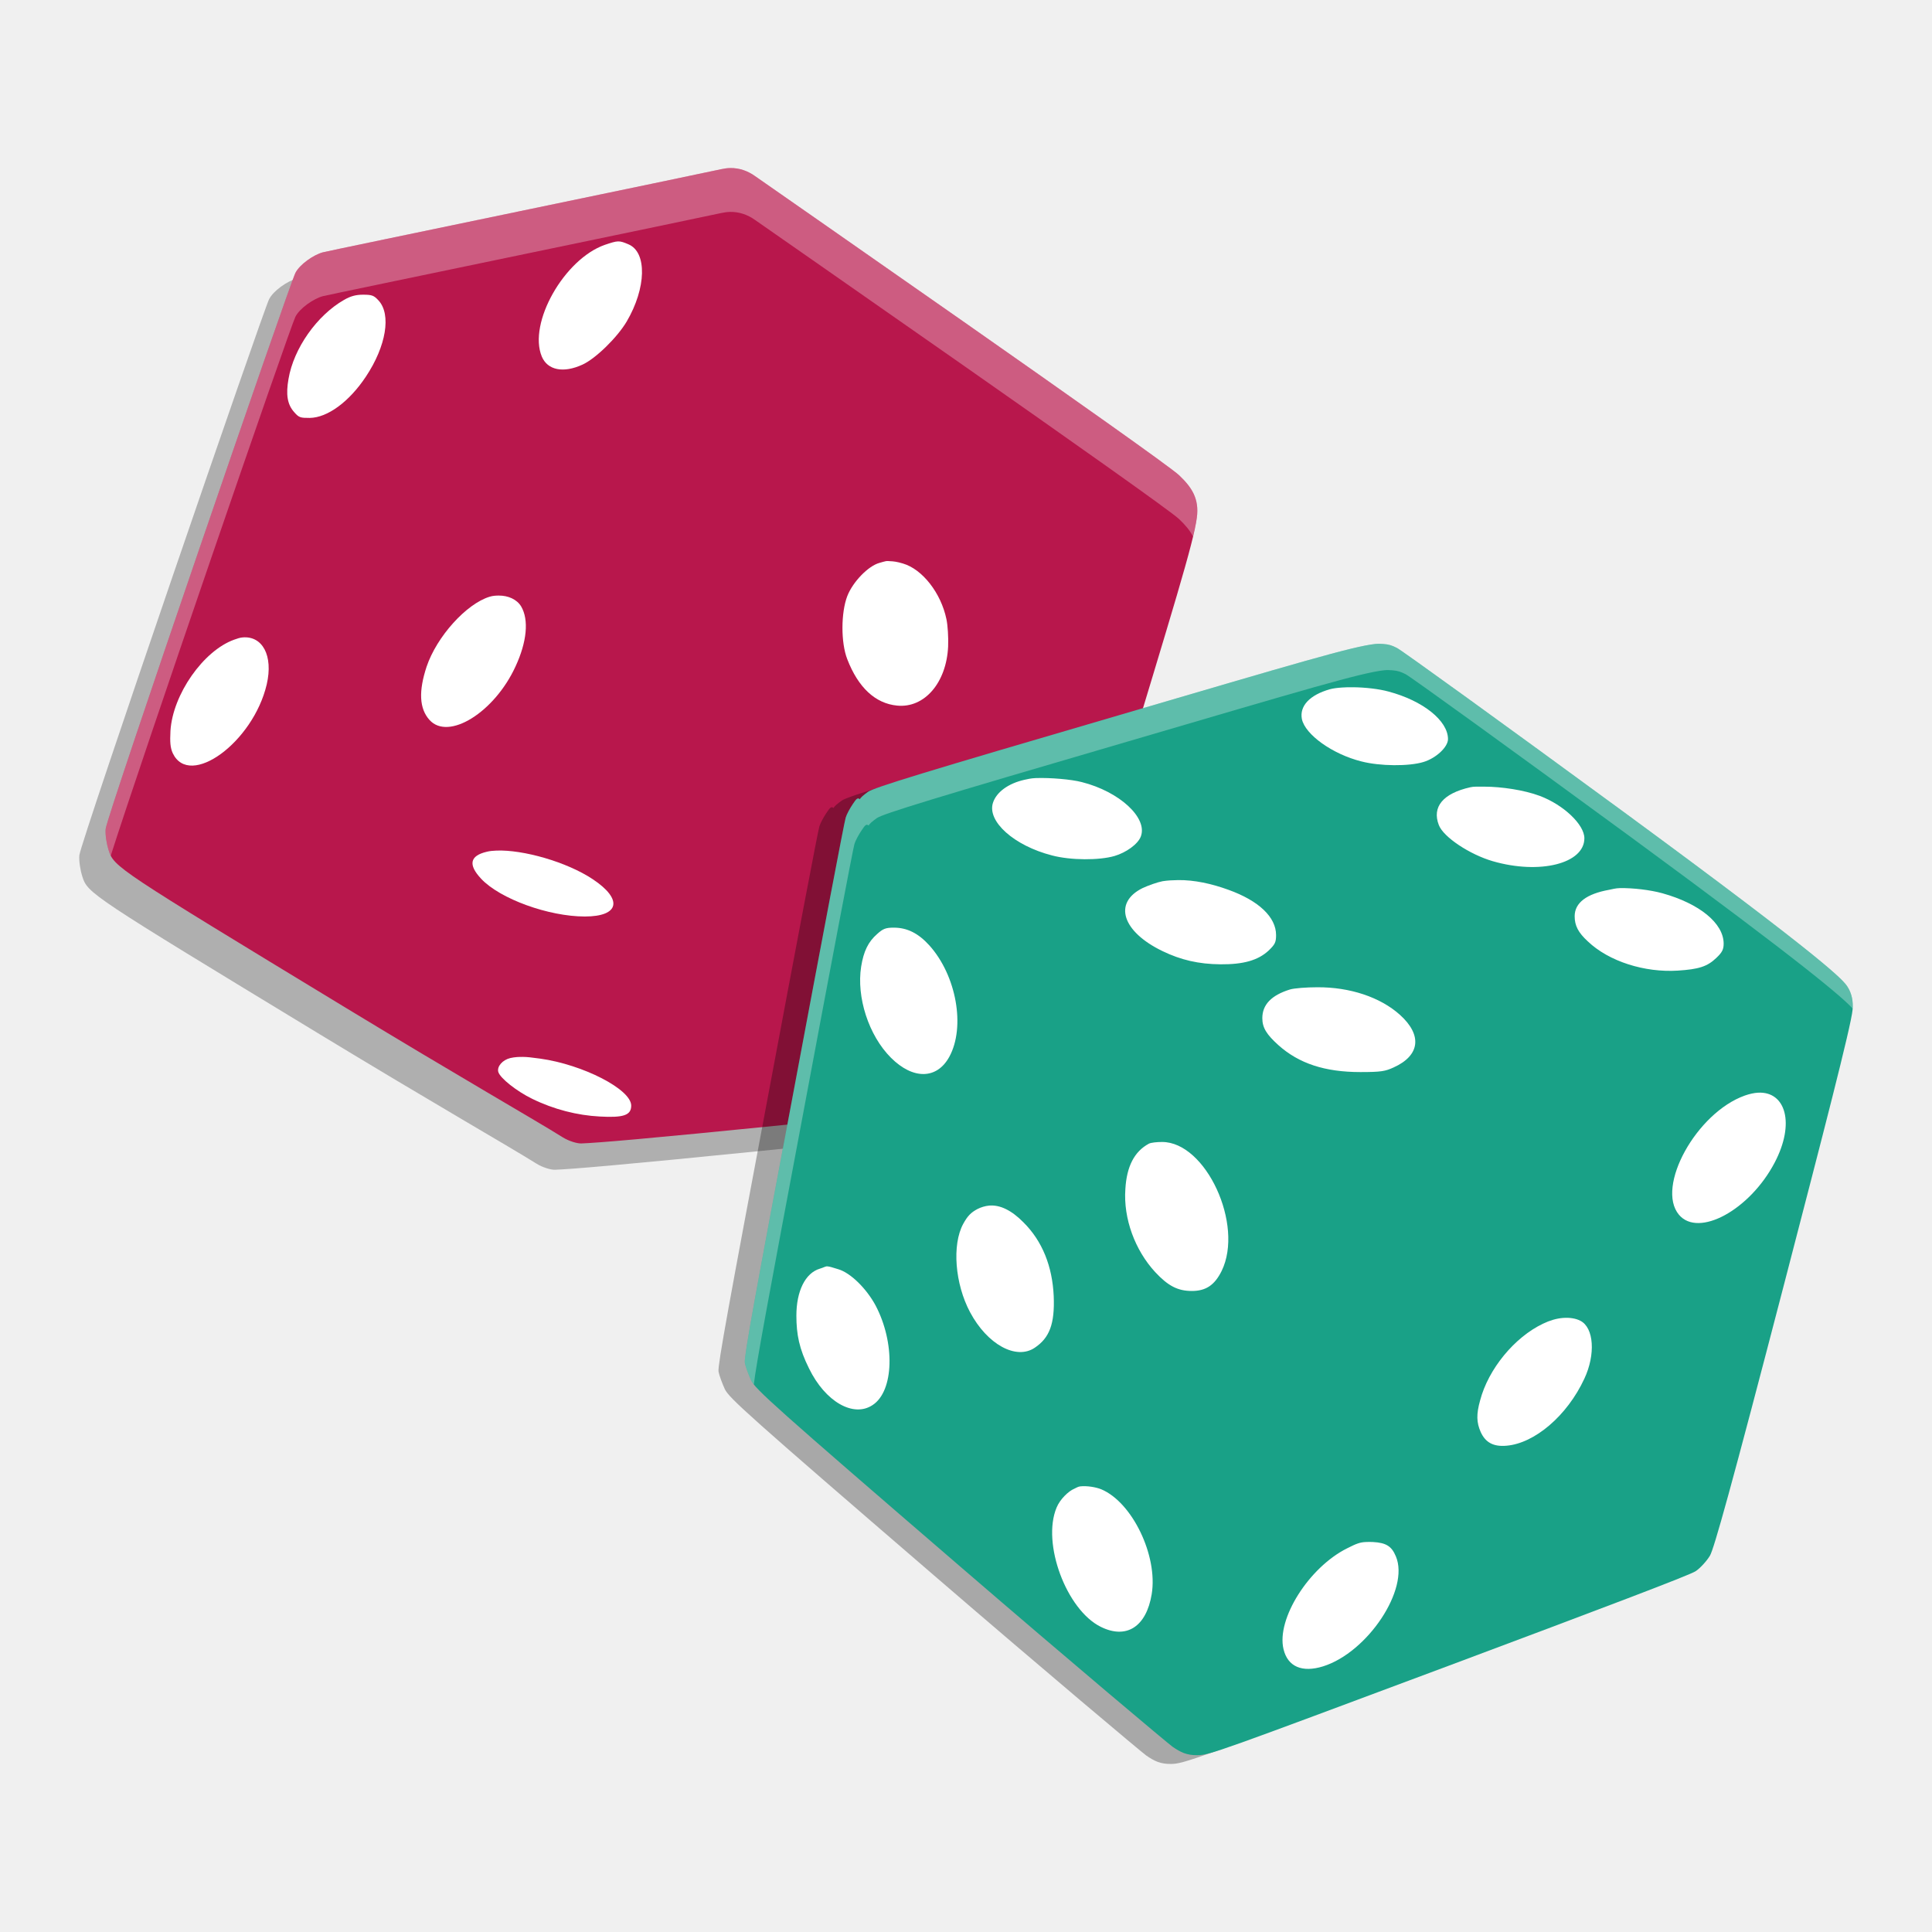
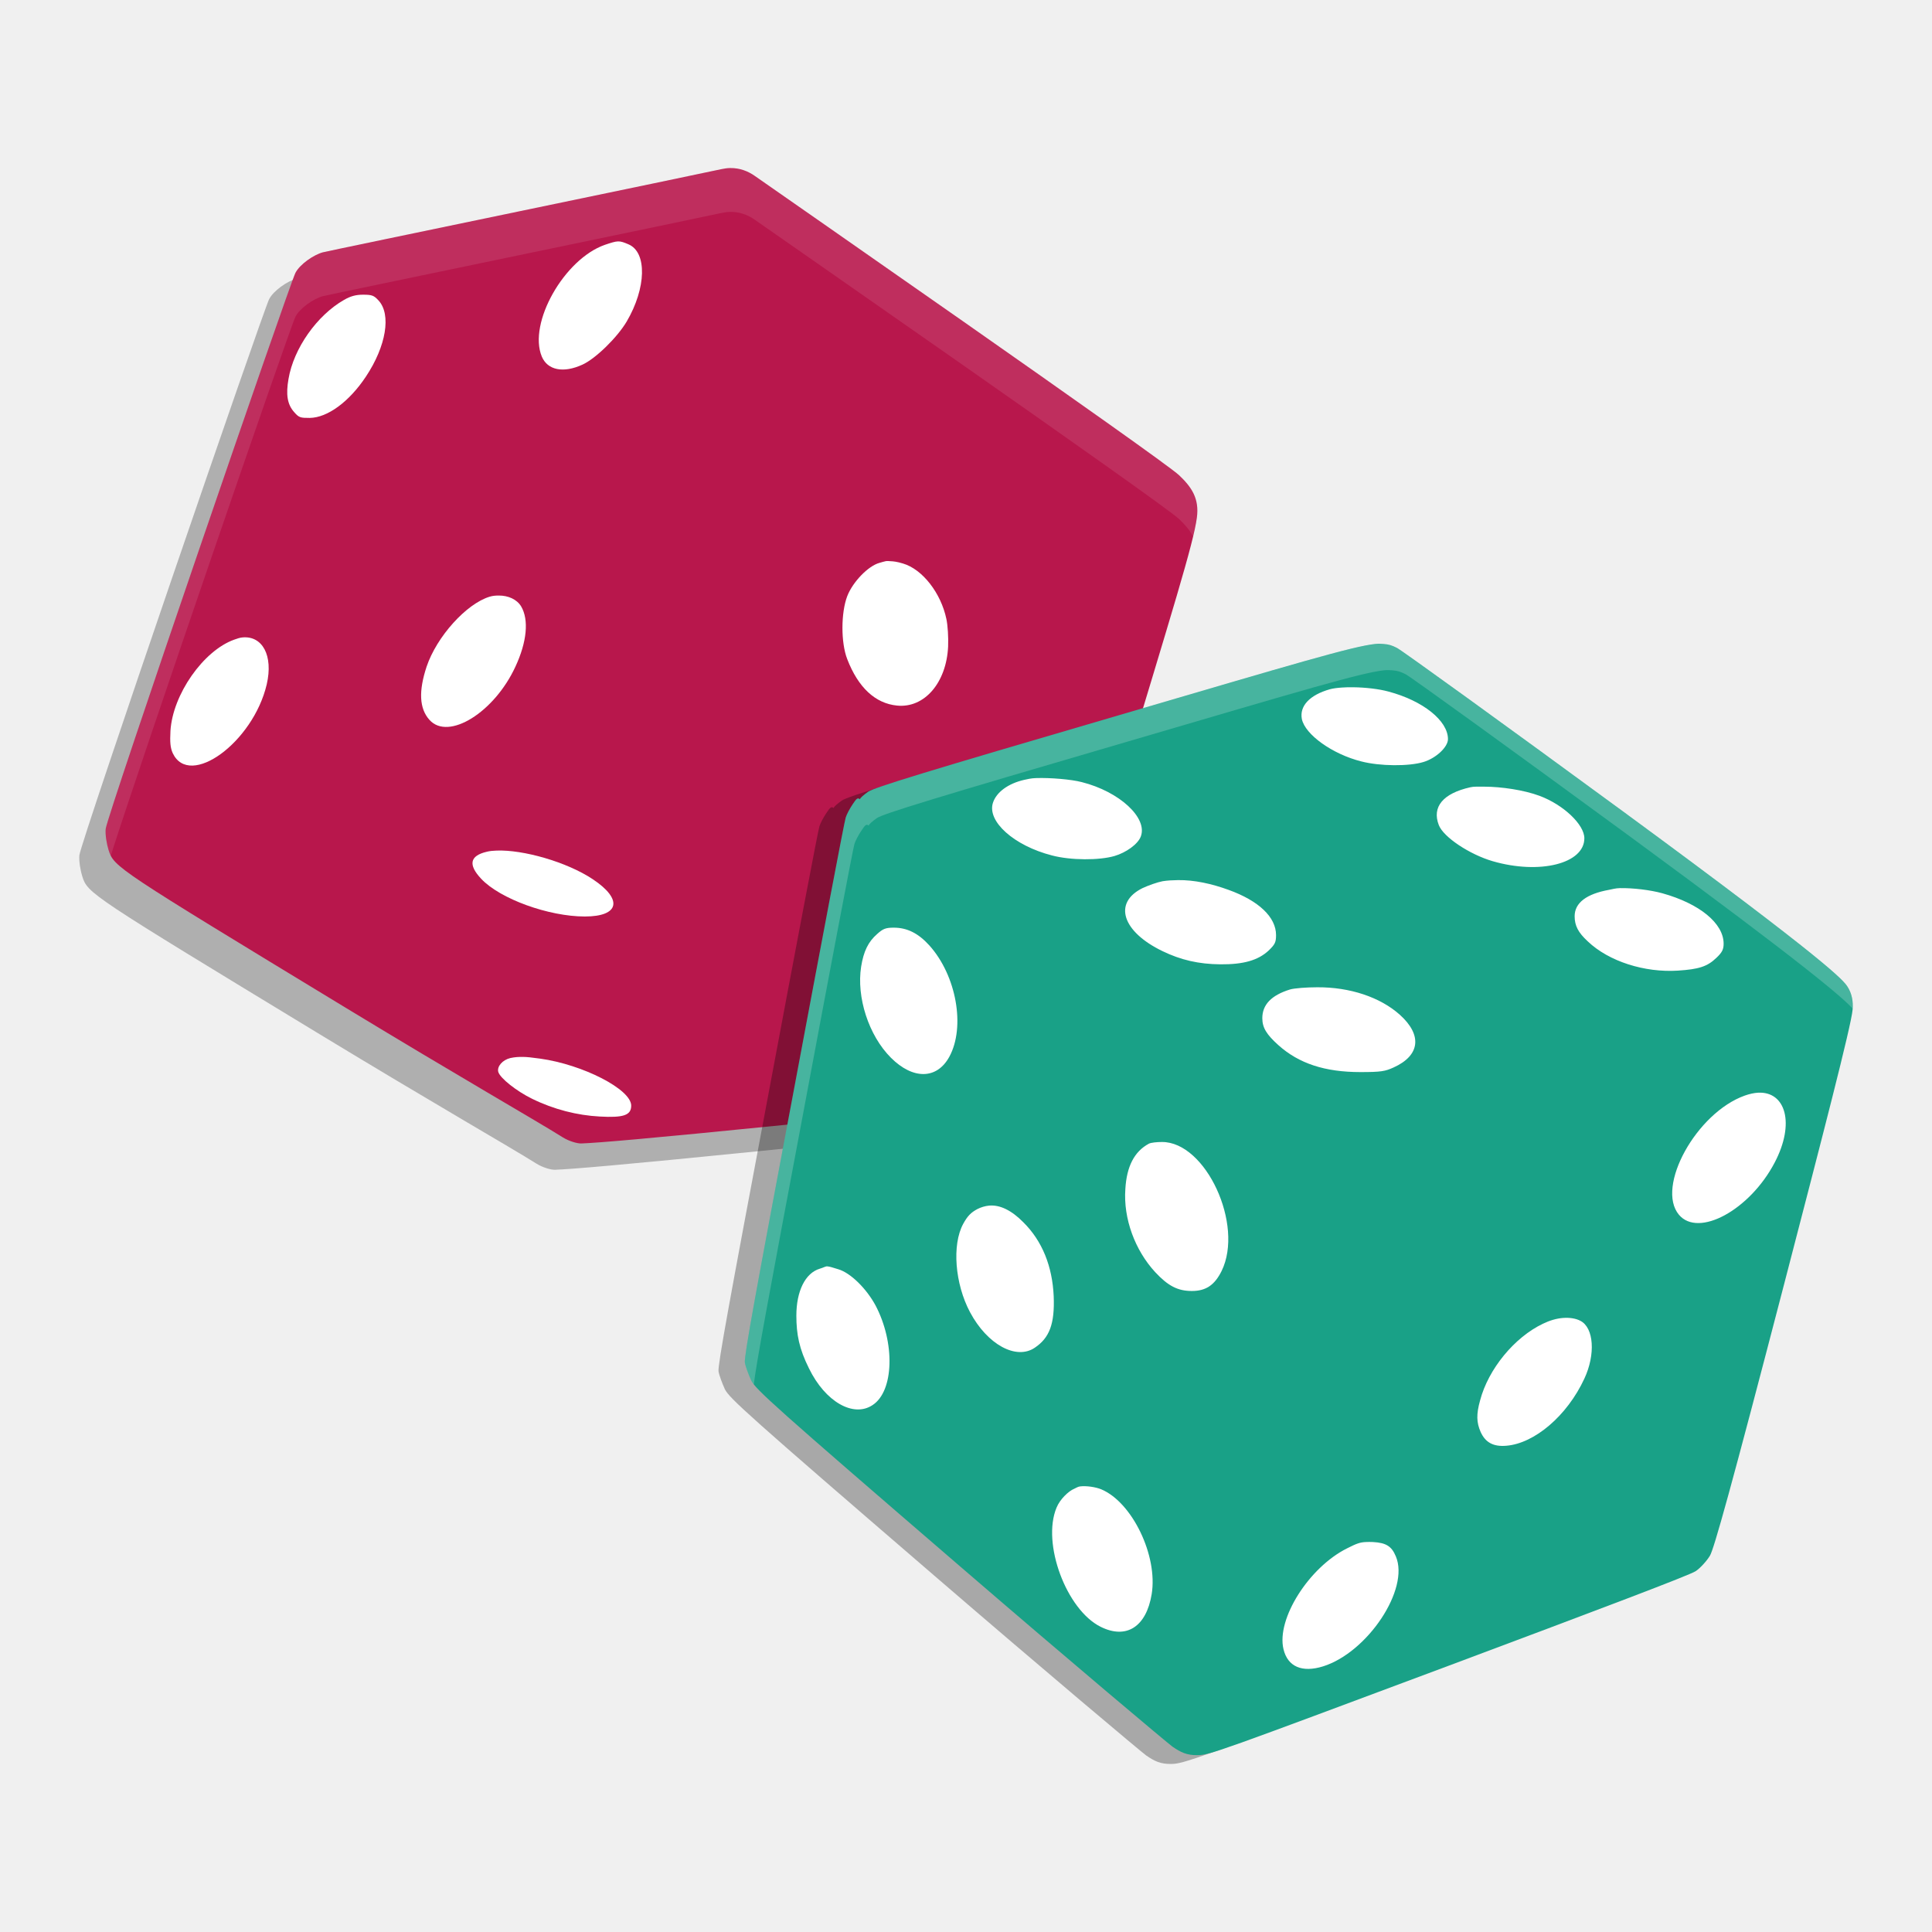
- <svg xmlns="http://www.w3.org/2000/svg" width="512" height="512" version="1.1" viewBox="0 0 384 384" id="svg30">
-   <defs id="defs34" />
-   <path d="m 139.936,38.63 c -0.59,0.009 -1.221,0.091 -1.825,0.227 -2.551,0.595 -77.988,16.207 -79.163,16.52 -1.829,0.486 -4.594,2.383 -5.466,4.099 -1.162,2.274 -37.412,107.795 -37.707,110.487 -0.123,1.153 0.218,3.11 0.572,4.213 1.09,3.405 1.366,3.564 47.272,31.437 22.531,13.678 37.829,22.413 42.941,25.631 1.326,0.835 2.987,1.285 3.759,1.253 3.323,-0.132 12.348,-0.863 41.121,-3.759 23.157,-2.32 41.824,-4.517 42.714,-4.785 1.725,-0.518 3.182,-1.689 3.872,-2.392 0.726,-0.735 1.707,-2.392 1.934,-2.96 0.232,-0.572 7.695,-25.318 16.633,-54.903 11.458,-37.929 15.367,-50.413 16.061,-55.584 0.504,-3.804 -1.035,-6.056 -3.532,-8.43 -3.355,-3.187 -82.963,-58.508 -84.293,-59.461 -1.435,-1.031 -3.132,-1.621 -4.894,-1.593 z m 0,0" style="opacity:0.3;fill:#171717;stroke-width:1.162" id="path2" />
-   <path d="m 145.166,33.401 c -0.59,0.009 -1.221,0.091 -1.825,0.227 -2.551,0.595 -77.988,16.207 -79.163,16.52 -1.83,0.486 -4.594,2.383 -5.466,4.099 -1.162,2.274 -37.412,107.795 -37.707,110.487 -0.123,1.153 0.218,3.11 0.572,4.213 1.09,3.405 1.366,3.564 47.272,31.437 22.531,13.678 37.829,22.413 42.941,25.631 1.326,0.835 2.987,1.285 3.759,1.253 3.323,-0.132 12.348,-0.863 41.121,-3.759 23.157,-2.32 41.824,-4.517 42.714,-4.785 1.725,-0.518 3.182,-1.689 3.872,-2.392 0.726,-0.735 1.707,-2.392 1.934,-2.96 0.232,-0.572 7.695,-25.318 16.633,-54.903 11.458,-37.929 15.367,-50.413 16.061,-55.584 0.504,-3.804 -1.035,-6.056 -3.532,-8.43 -3.355,-3.187 -82.963,-58.508 -84.293,-59.461 -1.435,-1.031 -3.132,-1.621 -4.894,-1.593 z m 0,0" style="fill:#b8174c;stroke-width:1.162" id="path4" />
-   <path style="opacity:0.3;stroke-width:1.162" d="m 268.106,129.738 c -4.576,0.504 -15.662,3.818 -50.804,14.123 -38.751,11.331 -48.747,14.391 -50.005,15.262 -0.835,0.608 -1.593,1.217 -1.593,1.48 -0.477,-0.34 -0.672,-0.204 -1.48,1.026 -0.536,0.799 -1.176,1.975 -1.366,2.619 -0.232,0.608 -4.817,24.823 -10.255,53.877 -7.527,40.008 -9.983,53.269 -9.792,54.449 0.15,0.876 0.758,2.429 1.253,3.532 0.872,1.784 4.494,5.071 41.575,37.017 22.322,19.244 41.389,35.242 42.142,35.768 1.675,1.162 2.883,1.739 5.012,1.707 2.474,-0.036 4.485,-0.808 49.891,-17.768 30.275,-11.331 47.994,-18.036 49.097,-18.794 0.985,-0.645 2.274,-2.125 2.846,-3.078 0.799,-1.33 4.122,-13.142 14.809,-54.218 7.527,-28.977 13.27,-51.072 13.551,-54.331 0.141,-1.575 -0.141,-3.214 -1.021,-4.558 -0.813,-1.235 -3.2,-4.431 -44.653,-34.856 -23.502,-17.224 -43.74,-31.851 -44.88,-32.463 -0.958,-0.481 -1.566,-0.717 -2.733,-0.794 -0.436,-0.032 -0.94,-0.073 -1.593,0 z m 0,0" id="path6" />
-   <path d="m 122.84,47.982 c 0.645,-0.018 1.194,0.209 2.047,0.567 3.768,1.562 3.577,8.725 -0.34,15.381 -1.902,3.191 -6.183,7.363 -8.771,8.539 -3.804,1.752 -6.946,1.108 -8.085,-1.593 -2.778,-6.655 4.467,-19.398 12.53,-22.213 1.198,-0.399 1.97,-0.663 2.619,-0.681 z m 0,0" style="fill:#ffffff;stroke-width:1.162" id="path8" />
-   <path d="m 72.15,58.573 c 1.789,0 2.165,0.15 3.078,1.139 2.583,2.778 1.525,9.102 -2.506,15.149 -3.309,4.985 -7.627,8.162 -11.163,8.203 -1.825,0 -2.125,-0.036 -3.078,-1.139 -1.407,-1.562 -1.671,-3.564 -1.139,-6.605 1.031,-6.088 5.652,-12.639 11.05,-15.721 1.257,-0.722 2.315,-1.026 3.759,-1.026 z m 0,0" style="fill:#ffffff;stroke-width:1.162" id="path10" />
-   <path d="m 176.032,111.543 c 0.35,-0.064 0.595,-0.014 0.912,0 0.631,0.018 1.366,0.109 2.506,0.454 3.918,1.139 7.59,5.915 8.657,11.05 0.263,1.217 0.418,3.641 0.34,5.466 -0.34,7.186 -4.699,12.266 -10.137,11.731 -4.335,-0.418 -7.74,-3.595 -9.91,-9.225 -1.294,-3.309 -1.253,-9.261 0,-12.53 1.103,-2.851 4.172,-5.997 6.378,-6.605 0.522,-0.136 0.903,-0.281 1.253,-0.34 z m 0,0" style="fill:#ffffff;stroke-width:1.162" id="path12" />
-   <path d="m 99.147,118.375 c 1.843,-0.009 3.586,0.74 4.44,2.165 1.562,2.66 1.144,7.055 -1.139,11.958 -4.181,9.088 -13.319,14.777 -17.083,10.596 -2.056,-2.283 -2.165,-5.765 -0.572,-10.596 2.016,-5.97 7.89,-12.489 12.53,-13.896 0.64,-0.191 1.208,-0.227 1.825,-0.227 z m 0,0" style="fill:#ffffff;stroke-width:1.162" id="path14" />
-   <path d="m 48.23,126.692 c 3.918,-0.336 6.115,3.582 4.785,9.338 -2.701,11.522 -15.335,20.742 -18.681,13.669 -0.495,-1.103 -0.567,-2.197 -0.454,-4.444 0.454,-7.223 6.519,-15.903 12.643,-18.109 0.626,-0.222 1.149,-0.409 1.707,-0.454 z m 0,0" style="fill:#ffffff;stroke-width:1.162" id="path16" />
-   <path d="m 98.689,169.061 c 5.243,-0.209 13.946,2.238 19.139,5.697 6.006,3.995 5.325,7.404 -1.598,7.404 -7.146,0 -16.851,-3.486 -20.615,-7.518 -2.588,-2.778 -2.247,-4.553 1.139,-5.352 0.59,-0.15 1.189,-0.2 1.934,-0.232 z m 0,0" style="fill:#ffffff;stroke-width:1.162" id="path18" />
-   <path d="m 103.932,210.068 c 0.831,0.005 1.761,0.114 3.414,0.34 8.521,1.18 18.113,6.11 18.113,9.343 0,1.938 -1.589,2.429 -6.265,2.165 -4.449,-0.232 -9.107,-1.403 -13.442,-3.532 -3.042,-1.484 -6.378,-4.099 -6.719,-5.352 -0.268,-1.067 0.831,-2.356 2.392,-2.737 0.949,-0.209 1.671,-0.232 2.506,-0.227 z m 0,0" style="fill:#ffffff;stroke-width:1.162" id="path20" />
-   <path d="m 273.336,127.995 c -4.576,0.504 -15.662,3.818 -50.804,14.123 -38.751,11.331 -48.747,14.391 -50.005,15.262 -0.835,0.608 -1.593,1.217 -1.593,1.48 -0.477,-0.34 -0.672,-0.204 -1.48,1.026 -0.536,0.799 -1.176,1.975 -1.366,2.619 -0.232,0.608 -4.817,24.823 -10.255,53.877 -7.527,40.008 -9.983,53.269 -9.792,54.449 0.15,0.876 0.758,2.429 1.253,3.532 0.872,1.784 4.494,5.071 41.575,37.017 22.322,19.244 41.389,35.242 42.142,35.768 1.675,1.162 2.883,1.739 5.012,1.707 2.474,-0.036 4.485,-0.808 49.891,-17.768 30.275,-11.331 47.994,-18.036 49.097,-18.794 0.985,-0.645 2.274,-2.125 2.846,-3.078 0.799,-1.33 4.122,-13.142 14.809,-54.218 7.527,-28.977 13.27,-51.072 13.551,-54.331 0.141,-1.575 -0.141,-3.214 -1.021,-4.558 -0.813,-1.235 -3.2,-4.431 -44.653,-34.856 -23.502,-17.224 -43.74,-31.851 -44.88,-32.463 -0.958,-0.481 -1.566,-0.717 -2.733,-0.794 -0.436,-0.032 -0.94,-0.073 -1.593,0 z m 0,0" style="fill:#19a187;stroke-width:1.162" id="path22" />
-   <path d="m 269.005,136.597 c -0.799,-0.014 -1.571,0 -2.274,0.054 -0.94,0.064 -1.77,0.168 -2.397,0.34 -4.031,1.139 -6.07,3.337 -5.575,5.924 0.645,3.078 6.061,6.982 11.84,8.426 3.691,0.953 9.415,0.994 12.307,0.118 2.547,-0.763 4.894,-2.996 4.894,-4.553 0,-3.654 -4.957,-7.636 -11.844,-9.461 -1.879,-0.513 -4.549,-0.817 -6.95,-0.849 z m -63.106,18.05 c -0.949,0.032 -1.721,0.218 -2.27,0.34 -3.237,0.722 -5.584,2.465 -6.265,4.558 -1.221,3.686 4.163,8.539 11.731,10.478 3.727,0.99 9.411,0.99 12.416,0.114 2.32,-0.681 4.662,-2.352 5.234,-3.872 1.407,-3.691 -4.204,-8.921 -11.731,-10.818 -2.084,-0.545 -6.256,-0.899 -9.116,-0.799 z m 87.485,1.707 c -0.481,0.014 -0.758,0.032 -1.139,0.118 -5.434,1.217 -7.668,3.904 -6.265,7.518 0.917,2.397 6.142,5.847 10.709,7.177 9.315,2.701 18.218,0.495 18.218,-4.562 0,-2.701 -4.122,-6.637 -8.88,-8.421 -3.137,-1.171 -7.627,-1.82 -10.932,-1.829 -0.554,0 -1.23,-0.009 -1.711,0 z m -59.23,18.572 c -1.062,0.014 -2.079,0.064 -3.078,0.222 -1.026,0.191 -2.842,0.84 -3.986,1.371 -5.929,2.928 -3.999,8.689 3.986,12.53 3.614,1.748 7.168,2.579 11.504,2.615 4.562,0.036 7.481,-0.79 9.57,-2.733 1.258,-1.217 1.48,-1.63 1.48,-3.073 0,-3.577 -3.441,-6.832 -9.452,-8.998 -3.364,-1.226 -6.832,-1.979 -10.024,-1.934 z m 87.816,1.593 c -0.867,0.014 -1.548,0.227 -2.161,0.34 -4.449,0.799 -6.832,2.574 -6.832,5.239 0,1.898 0.717,3.26 2.619,5.012 4.181,3.99 11.304,6.224 17.882,5.806 4.145,-0.268 5.847,-0.794 7.636,-2.506 1.176,-1.103 1.475,-1.707 1.475,-2.846 0,-4.068 -4.812,-7.972 -12.189,-10.024 -2.397,-0.658 -5.829,-1.067 -8.43,-1.021 z m -144.313,7.858 c -1.639,0 -2.165,0.227 -3.305,1.253 -1.789,1.557 -2.701,3.446 -3.191,6.492 -0.953,6.042 1.471,13.66 5.92,18.109 4.376,4.376 9.148,4.34 11.622,-0.222 3.191,-5.893 1.416,-16.093 -3.986,-22.104 -2.206,-2.433 -4.435,-3.527 -7.059,-3.527 z m 84.171,11.849 c -2.129,0 -4.594,0.182 -5.466,0.449 -3.654,1.139 -5.466,3.001 -5.466,5.697 0,1.902 0.867,3.264 3.191,5.352 4.068,3.654 9.252,5.357 16.288,5.357 4.145,0 4.93,-0.154 6.601,-0.912 5.252,-2.361 5.779,-6.415 1.253,-10.482 -3.913,-3.5 -9.937,-5.498 -16.402,-5.461 z m 87.598,20.955 c -0.785,0.041 -1.693,0.241 -2.624,0.567 -9.62,3.423 -17.741,18.141 -13.097,23.693 3.877,4.603 14.078,-0.931 19.021,-10.364 4.095,-7.786 2.193,-14.187 -3.3,-13.896 z m -118.468,9.797 c -0.985,0 -2.193,0.114 -2.615,0.34 -2.887,1.557 -4.404,4.512 -4.667,9.002 -0.422,5.893 1.929,12.18 5.92,16.511 2.551,2.742 4.476,3.759 7.286,3.759 2.778,0 4.522,-1.13 5.929,-3.981 4.485,-9.166 -3.141,-25.667 -11.853,-25.631 z m -34.393,12.648 c -0.735,0.068 -1.589,0.318 -2.283,0.676 -1.289,0.685 -1.97,1.366 -2.842,2.964 -2.247,4.145 -1.639,11.912 1.366,17.541 3.423,6.428 9.179,9.57 12.87,7.059 2.892,-1.938 3.986,-4.694 3.759,-10.246 -0.268,-5.893 -2.238,-10.932 -6.042,-14.695 -2.306,-2.338 -4.626,-3.509 -6.828,-3.3 z m -32.123,12.071 c -0.413,-0.023 -0.722,0.245 -1.484,0.459 -2.928,0.872 -4.671,4.503 -4.671,9.334 0,3.727 0.567,6.601 2.506,10.482 3.237,6.651 8.843,9.838 12.648,7.291 4.258,-2.778 4.49,-12.407 0.572,-19.82 -1.789,-3.309 -4.935,-6.455 -7.409,-7.177 -1.121,-0.345 -1.743,-0.545 -2.161,-0.567 z m 146.251,10.251 c -1.298,0.091 -2.692,0.508 -3.981,1.135 -5.706,2.701 -10.895,9.029 -12.53,15.267 -0.763,2.737 -0.722,4.363 0.113,6.265 0.949,2.093 2.533,2.96 5.121,2.733 5.588,-0.459 12.071,-5.952 15.489,-13.329 2.247,-4.794 1.907,-10.133 -0.794,-11.504 -0.894,-0.472 -2.12,-0.663 -3.418,-0.567 z M 214.669,295.433 c -0.445,0.059 -0.831,0.327 -1.135,0.459 -1.139,0.459 -2.851,2.084 -3.532,3.759 -2.969,7.114 1.961,20.306 8.771,23.688 5.13,2.551 9.07,-0.023 10.137,-6.487 1.253,-7.645 -3.863,-18.259 -10.024,-20.842 -1.053,-0.431 -2.878,-0.74 -4.217,-0.577 z m 56.842,11.054 c -1.167,0.045 -1.848,0.281 -3.759,1.253 -7.568,3.763 -14.091,14.037 -12.643,20.047 0.835,3.5 3.718,4.703 7.863,3.414 8.862,-2.778 17.242,-15.367 14.463,-21.868 -0.835,-2.016 -1.929,-2.697 -4.553,-2.846 -0.536,-0.027 -0.981,-0.014 -1.371,0 z m 0,0" style="fill:#ffffff;stroke-width:1.162" id="path24" />
-   <path style="opacity:0.3;fill:#ffffff;stroke-width:0.872" d="m 145.166,33.401 c -0.59,0.009 -1.221,0.09 -1.825,0.226 -2.551,0.595 -77.987,16.207 -79.163,16.52 -1.829,0.486 -4.595,2.383 -5.466,4.099 -1.162,2.274 -37.411,107.796 -37.706,110.489 -0.123,1.153 0.218,3.109 0.572,4.212 0.129,0.403 0.251,0.76 0.434,1.124 5.684,-17.915 35.644,-105.04 36.7,-107.108 0.872,-1.716 3.637,-3.614 5.466,-4.099 1.176,-0.313 76.612,-15.925 79.163,-16.52 0.604,-0.136 1.235,-0.217 1.825,-0.226 1.761,-0.027 3.46,0.563 4.894,1.593 1.33,0.953 80.939,56.274 84.294,59.461 1.179,1.121 2.132,2.22 2.77,3.463 0.374,-1.56 0.637,-2.823 0.761,-3.749 0.504,-3.804 -1.034,-6.056 -3.531,-8.43 -3.355,-3.187 -82.964,-58.508 -84.294,-59.461 -1.435,-1.031 -3.133,-1.621 -4.894,-1.593 z" id="path26" />
-   <path style="opacity:0.3;fill:#ffffff;stroke-width:0.872" d="m 274.214,127.955 c -0.262,-0.005 -0.552,0.003 -0.878,0.039 -4.576,0.504 -15.663,3.818 -50.804,14.123 -38.751,11.331 -48.747,14.39 -50.004,15.262 -0.835,0.608 -1.593,1.218 -1.593,1.481 -0.477,-0.34 -0.671,-0.205 -1.479,1.025 -0.536,0.799 -1.176,1.975 -1.367,2.62 -0.232,0.608 -4.817,24.823 -10.255,53.877 -7.527,40.008 -9.983,53.269 -9.792,54.449 0.15,0.876 0.758,2.429 1.253,3.532 0.111,0.228 0.27,0.481 0.535,0.814 0.378,-3.589 3.054,-17.987 9.748,-53.566 5.439,-29.054 10.024,-53.269 10.255,-53.877 0.191,-0.645 0.831,-1.821 1.367,-2.62 0.808,-1.23 1.003,-1.365 1.479,-1.025 0,-0.263 0.758,-0.873 1.593,-1.481 1.257,-0.872 11.253,-3.931 50.004,-15.262 35.142,-10.305 46.228,-13.619 50.804,-14.123 0.654,-0.073 1.158,-0.032 1.593,0 1.167,0.077 1.774,0.314 2.732,0.795 1.139,0.613 21.378,15.239 44.88,32.463 34.941,25.646 42.052,31.889 43.934,33.975 0.099,-1.511 -0.183,-3.063 -1.025,-4.348 -0.813,-1.235 -3.2,-4.431 -44.652,-34.856 -23.502,-17.224 -43.741,-31.85 -44.88,-32.463 -0.958,-0.481 -1.566,-0.718 -2.732,-0.795 -0.218,-0.016 -0.453,-0.034 -0.715,-0.039 z" id="path28" />
+ <svg xmlns="http://www.w3.org/2000/svg" width="512" height="512" version="1.1" viewBox="0 0 384 384">
+   <path d="m139.94 38.63c-0.59 0.009-1.221 0.091-1.825 0.227-2.551 0.595-77.988 16.207-79.163 16.52-1.829 0.486-4.594 2.383-5.466 4.099-1.162 2.274-37.412 107.8-37.707 110.49-0.123 1.153 0.218 3.11 0.572 4.213 1.089 3.405 1.367 3.564 47.272 31.437 22.531 13.678 37.829 22.413 42.941 25.631 1.326 0.835 2.987 1.285 3.759 1.253 3.323-0.132 12.348-0.863 41.121-3.759 23.157-2.32 41.824-4.517 42.714-4.785 1.725-0.518 3.182-1.689 3.872-2.392 0.726-0.735 1.707-2.392 1.934-2.96 0.232-0.572 7.695-25.318 16.633-54.903 11.458-37.929 15.367-50.413 16.061-55.584 0.504-3.804-1.035-6.056-3.532-8.43-3.355-3.187-82.963-58.508-84.293-59.461-1.435-1.03-3.132-1.621-4.894-1.593z" fill="#171717" opacity=".3" stroke-width="1.162" />
+   <path d="m145.17 33.401c-0.59 0.009-1.221 0.091-1.825 0.227-2.551 0.595-77.988 16.207-79.163 16.52-1.829 0.486-4.594 2.383-5.466 4.099-1.162 2.274-37.412 107.8-37.707 110.49-0.123 1.153 0.218 3.11 0.572 4.213 1.089 3.405 1.367 3.564 47.272 31.437 22.531 13.678 37.829 22.413 42.941 25.631 1.326 0.835 2.987 1.285 3.759 1.253 3.323-0.132 12.348-0.863 41.121-3.759 23.157-2.32 41.824-4.517 42.714-4.785 1.725-0.518 3.182-1.689 3.872-2.392 0.726-0.735 1.707-2.392 1.934-2.96 0.232-0.572 7.695-25.318 16.633-54.903 11.458-37.929 15.367-50.413 16.061-55.584 0.504-3.804-1.035-6.056-3.532-8.43-3.355-3.187-82.963-58.508-84.293-59.461-1.435-1.03-3.132-1.621-4.894-1.593z" fill="#b8174c" stroke-width="1.162" />
+   <path d="m268.11 129.74c-4.576 0.504-15.662 3.818-50.804 14.123-38.751 11.331-48.747 14.391-50.005 15.262-0.835 0.608-1.593 1.217-1.593 1.48-0.477-0.34-0.672-0.204-1.48 1.026-0.536 0.799-1.176 1.975-1.366 2.619-0.232 0.608-4.817 24.823-10.255 53.877-7.527 40.008-9.983 53.269-9.792 54.449 0.15 0.876 0.758 2.429 1.253 3.532 0.872 1.784 4.494 5.071 41.575 37.017 22.322 19.244 41.388 35.242 42.142 35.768 1.675 1.162 2.883 1.739 5.012 1.707 2.474-0.036 4.485-0.808 49.891-17.768 30.275-11.331 47.994-18.036 49.097-18.794 0.985-0.645 2.274-2.125 2.846-3.078 0.799-1.33 4.122-13.142 14.809-54.218 7.527-28.977 13.27-51.072 13.551-54.331 0.141-1.575-0.141-3.214-1.021-4.558-0.813-1.235-3.2-4.431-44.653-34.856-23.502-17.224-43.74-31.851-44.88-32.463-0.958-0.481-1.566-0.717-2.733-0.794-0.436-0.032-0.94-0.073-1.593 0z" opacity=".3" stroke-width="1.162" />
+   <path d="m122.84 47.982c0.645-0.018 1.194 0.209 2.047 0.567 3.768 1.562 3.577 8.725-0.34 15.381-1.902 3.191-6.183 7.363-8.771 8.539-3.804 1.752-6.946 1.108-8.085-1.593-2.778-6.655 4.467-19.398 12.53-22.213 1.198-0.4 1.97-0.663 2.619-0.681z" fill="#fff" stroke-width="1.162" />
+   <path d="m72.15 58.573c1.789 0 2.165 0.15 3.078 1.139 2.583 2.778 1.525 9.102-2.506 15.149-3.309 4.985-7.627 8.162-11.163 8.203-1.825 0-2.125-0.036-3.078-1.139-1.407-1.562-1.671-3.564-1.139-6.605 1.03-6.088 5.652-12.639 11.05-15.721 1.258-0.722 2.315-1.026 3.759-1.026z" fill="#fff" stroke-width="1.162" />
+   <path d="m176.03 111.54c0.35-0.064 0.595-0.014 0.912 0 0.631 0.018 1.366 0.109 2.506 0.454 3.918 1.139 7.59 5.915 8.657 11.05 0.263 1.217 0.418 3.641 0.34 5.466-0.34 7.186-4.699 12.266-10.137 11.731-4.335-0.418-7.74-3.595-9.91-9.225-1.294-3.309-1.253-9.261 0-12.53 1.103-2.851 4.172-5.997 6.378-6.605 0.522-0.136 0.903-0.281 1.253-0.34z" fill="#fff" stroke-width="1.162" />
+   <path d="m99.147 118.37c1.843-9e-3 3.586 0.74 4.44 2.165 1.562 2.66 1.144 7.055-1.139 11.958-4.181 9.088-13.319 14.777-17.083 10.596-2.057-2.284-2.165-5.765-0.572-10.596 2.016-5.97 7.89-12.489 12.53-13.896 0.64-0.191 1.208-0.227 1.825-0.227z" fill="#fff" stroke-width="1.162" />
+   <path d="m48.23 126.69c3.918-0.336 6.115 3.582 4.785 9.338-2.701 11.522-15.335 20.742-18.681 13.669-0.495-1.103-0.567-2.197-0.454-4.444 0.454-7.223 6.519-15.903 12.643-18.109 0.626-0.222 1.149-0.409 1.707-0.454z" fill="#fff" stroke-width="1.162" />
+   <path d="m98.689 169.06c5.243-0.209 13.946 2.238 19.139 5.697 6.006 3.995 5.325 7.404-1.598 7.404-7.146 0-16.851-3.486-20.615-7.518-2.588-2.778-2.247-4.553 1.139-5.352 0.59-0.15 1.189-0.2 1.934-0.232z" fill="#fff" stroke-width="1.162" />
+   <path d="m103.93 210.07c0.831 5e-3 1.761 0.114 3.414 0.34 8.521 1.18 18.113 6.11 18.113 9.343 0 1.938-1.589 2.429-6.265 2.165-4.449-0.232-9.107-1.403-13.442-3.532-3.042-1.484-6.378-4.099-6.719-5.352-0.268-1.067 0.831-2.356 2.392-2.737 0.949-0.209 1.671-0.232 2.506-0.227z" fill="#fff" stroke-width="1.162" />
+   <path d="m273.34 127.99c-4.576 0.504-15.662 3.818-50.804 14.123-38.751 11.331-48.747 14.391-50.005 15.262-0.835 0.608-1.593 1.217-1.593 1.48-0.477-0.34-0.672-0.204-1.48 1.026-0.536 0.799-1.176 1.975-1.366 2.619-0.232 0.608-4.817 24.823-10.255 53.877-7.527 40.008-9.983 53.269-9.792 54.449 0.15 0.876 0.758 2.429 1.253 3.532 0.872 1.784 4.494 5.071 41.575 37.017 22.322 19.244 41.388 35.242 42.142 35.768 1.675 1.162 2.883 1.739 5.012 1.707 2.474-0.036 4.485-0.808 49.891-17.768 30.275-11.331 47.994-18.036 49.097-18.794 0.985-0.645 2.274-2.125 2.846-3.078 0.799-1.33 4.122-13.142 14.809-54.218 7.527-28.977 13.27-51.072 13.551-54.331 0.141-1.575-0.141-3.214-1.021-4.558-0.813-1.235-3.2-4.431-44.653-34.856-23.502-17.224-43.74-31.851-44.88-32.463-0.958-0.481-1.566-0.717-2.733-0.794-0.436-0.032-0.94-0.073-1.593 0z" fill="#19a187" stroke-width="1.162" />
+   <path d="m269 136.6c-0.799-0.014-1.571 0-2.274 0.054-0.94 0.064-1.77 0.168-2.397 0.34-4.031 1.139-6.07 3.337-5.575 5.924 0.645 3.078 6.061 6.982 11.84 8.426 3.691 0.953 9.415 0.994 12.307 0.118 2.547-0.763 4.894-2.996 4.894-4.553 0-3.655-4.957-7.636-11.844-9.461-1.879-0.513-4.549-0.817-6.95-0.849zm-63.106 18.05c-0.949 0.032-1.72 0.218-2.27 0.34-3.237 0.722-5.584 2.465-6.265 4.558-1.221 3.686 4.163 8.539 11.731 10.478 3.727 0.99 9.411 0.99 12.416 0.114 2.32-0.681 4.662-2.352 5.234-3.872 1.407-3.691-4.204-8.921-11.731-10.818-2.084-0.545-6.256-0.899-9.116-0.799zm87.485 1.707c-0.481 0.014-0.758 0.032-1.139 0.118-5.434 1.217-7.668 3.904-6.265 7.518 0.917 2.397 6.142 5.847 10.709 7.177 9.316 2.701 18.218 0.495 18.218-4.562 0-2.701-4.122-6.637-8.88-8.421-3.137-1.171-7.627-1.82-10.932-1.829-0.554 0-1.23-9e-3 -1.712 0zm-59.23 18.572c-1.062 0.014-2.079 0.064-3.078 0.222-1.026 0.191-2.842 0.84-3.986 1.371-5.929 2.928-3.999 8.689 3.986 12.53 3.614 1.748 7.168 2.579 11.504 2.615 4.562 0.036 7.481-0.79 9.57-2.733 1.258-1.217 1.48-1.63 1.48-3.073 0-3.577-3.441-6.832-9.452-8.998-3.364-1.226-6.832-1.979-10.024-1.934zm87.816 1.593c-0.867 0.014-1.548 0.227-2.161 0.34-4.449 0.799-6.832 2.574-6.832 5.239 0 1.898 0.717 3.26 2.619 5.012 4.181 3.99 11.304 6.224 17.882 5.806 4.145-0.268 5.847-0.794 7.636-2.506 1.176-1.103 1.475-1.707 1.475-2.846 0-4.068-4.812-7.972-12.189-10.024-2.397-0.658-5.829-1.067-8.43-1.021zm-144.31 7.858c-1.639 0-2.165 0.227-3.305 1.253-1.789 1.557-2.701 3.446-3.191 6.492-0.953 6.042 1.471 13.66 5.92 18.109 4.376 4.376 9.148 4.34 11.622-0.222 3.191-5.893 1.416-16.093-3.986-22.104-2.206-2.433-4.435-3.527-7.059-3.527zm84.171 11.849c-2.129 0-4.594 0.182-5.466 0.449-3.655 1.139-5.466 3.001-5.466 5.697 0 1.902 0.867 3.264 3.191 5.352 4.068 3.655 9.252 5.357 16.288 5.357 4.145 0 4.93-0.154 6.601-0.912 5.252-2.361 5.779-6.415 1.253-10.482-3.913-3.5-9.937-5.498-16.402-5.461zm87.598 20.955c-0.785 0.041-1.693 0.241-2.624 0.567-9.62 3.423-17.741 18.141-13.097 23.693 3.877 4.603 14.078-0.931 19.021-10.364 4.095-7.786 2.193-14.187-3.3-13.896zm-118.47 9.797c-0.985 0-2.193 0.114-2.615 0.34-2.887 1.557-4.404 4.513-4.667 9.002-0.422 5.893 1.929 12.18 5.92 16.511 2.551 2.742 4.476 3.759 7.286 3.759 2.778 0 4.522-1.13 5.929-3.981 4.485-9.166-3.142-25.667-11.853-25.631zm-34.393 12.648c-0.735 0.068-1.589 0.318-2.284 0.676-1.289 0.685-1.97 1.366-2.842 2.964-2.247 4.145-1.639 11.912 1.366 17.541 3.423 6.428 9.179 9.57 12.87 7.059 2.892-1.938 3.986-4.694 3.759-10.246-0.268-5.893-2.238-10.932-6.042-14.695-2.306-2.338-4.626-3.509-6.828-3.3zm-32.123 12.071c-0.413-0.023-0.722 0.245-1.484 0.459-2.928 0.872-4.671 4.503-4.671 9.334 0 3.727 0.567 6.601 2.506 10.482 3.237 6.651 8.843 9.838 12.648 7.291 4.258-2.778 4.49-12.407 0.572-19.82-1.789-3.309-4.935-6.455-7.409-7.177-1.121-0.345-1.743-0.545-2.161-0.567zm146.25 10.251c-1.298 0.091-2.692 0.508-3.981 1.135-5.706 2.701-10.895 9.03-12.53 15.267-0.763 2.737-0.722 4.363 0.113 6.265 0.949 2.093 2.533 2.96 5.121 2.733 5.588-0.459 12.071-5.952 15.489-13.329 2.247-4.794 1.907-10.133-0.794-11.504-0.894-0.472-2.12-0.663-3.418-0.567zm-96.024 33.485c-0.445 0.059-0.831 0.327-1.135 0.459-1.139 0.459-2.851 2.084-3.532 3.759-2.969 7.114 1.961 20.306 8.771 23.688 5.13 2.551 9.07-0.023 10.137-6.487 1.253-7.645-3.863-18.259-10.024-20.842-1.053-0.431-2.878-0.74-4.217-0.577zm56.842 11.054c-1.167 0.045-1.848 0.281-3.759 1.253-7.568 3.763-14.091 14.037-12.643 20.047 0.835 3.5 3.718 4.703 7.863 3.414 8.861-2.778 17.242-15.367 14.464-21.868-0.835-2.016-1.929-2.697-4.553-2.846-0.536-0.027-0.981-0.014-1.371 0z" fill="#fff" stroke-width="1.162" />
+   <path d="m145.17 33.401c-0.59 0.009-1.221 0.09-1.825 0.226-2.551 0.595-77.987 16.207-79.163 16.52-1.829 0.486-4.595 2.383-5.466 4.099-1.162 2.274-37.411 107.8-37.706 110.49-0.123 1.153 0.218 3.109 0.572 4.212 0.129 0.403 0.251 0.76 0.434 1.124 5.684-17.915 35.644-105.04 36.7-107.11 0.872-1.716 3.637-3.614 5.466-4.099 1.176-0.313 76.612-15.925 79.163-16.52 0.604-0.136 1.235-0.217 1.825-0.226 1.761-0.027 3.46 0.563 4.894 1.593 1.33 0.953 80.939 56.274 84.294 59.461 1.179 1.121 2.132 2.22 2.77 3.463 0.374-1.56 0.637-2.823 0.761-3.749 0.504-3.804-1.034-6.056-3.531-8.43-3.355-3.187-82.964-58.508-84.294-59.461-1.435-1.03-3.133-1.621-4.894-1.593z" fill="#fff" opacity=".1" stroke-width=".872" />
+   <path d="m274.21 127.96c-0.262-5e-3 -0.552 3e-3 -0.878 0.039-4.576 0.504-15.663 3.818-50.804 14.123-38.751 11.331-48.747 14.39-50.004 15.262-0.835 0.608-1.593 1.218-1.593 1.481-0.477-0.34-0.671-0.205-1.479 1.025-0.536 0.799-1.176 1.975-1.367 2.62-0.232 0.608-4.817 24.823-10.255 53.877-7.527 40.008-9.983 53.269-9.792 54.449 0.15 0.876 0.758 2.429 1.253 3.532 0.111 0.228 0.27 0.481 0.535 0.814 0.378-3.588 3.054-17.987 9.748-53.566 5.439-29.054 10.024-53.269 10.255-53.877 0.191-0.645 0.831-1.821 1.367-2.62 0.808-1.23 1.003-1.365 1.479-1.025 0-0.263 0.758-0.873 1.593-1.481 1.258-0.872 11.253-3.931 50.004-15.262 35.142-10.305 46.228-13.619 50.804-14.123 0.654-0.073 1.158-0.032 1.593 0 1.167 0.077 1.774 0.314 2.732 0.795 1.139 0.613 21.378 15.239 44.88 32.463 34.941 25.646 42.052 31.889 43.934 33.975 0.099-1.511-0.183-3.063-1.025-4.348-0.813-1.235-3.2-4.431-44.652-34.856-23.502-17.224-43.741-31.85-44.88-32.463-0.958-0.481-1.566-0.718-2.732-0.795-0.218-0.016-0.453-0.034-0.715-0.039z" fill="#fff" opacity=".2" stroke-width=".872" />
</svg>
